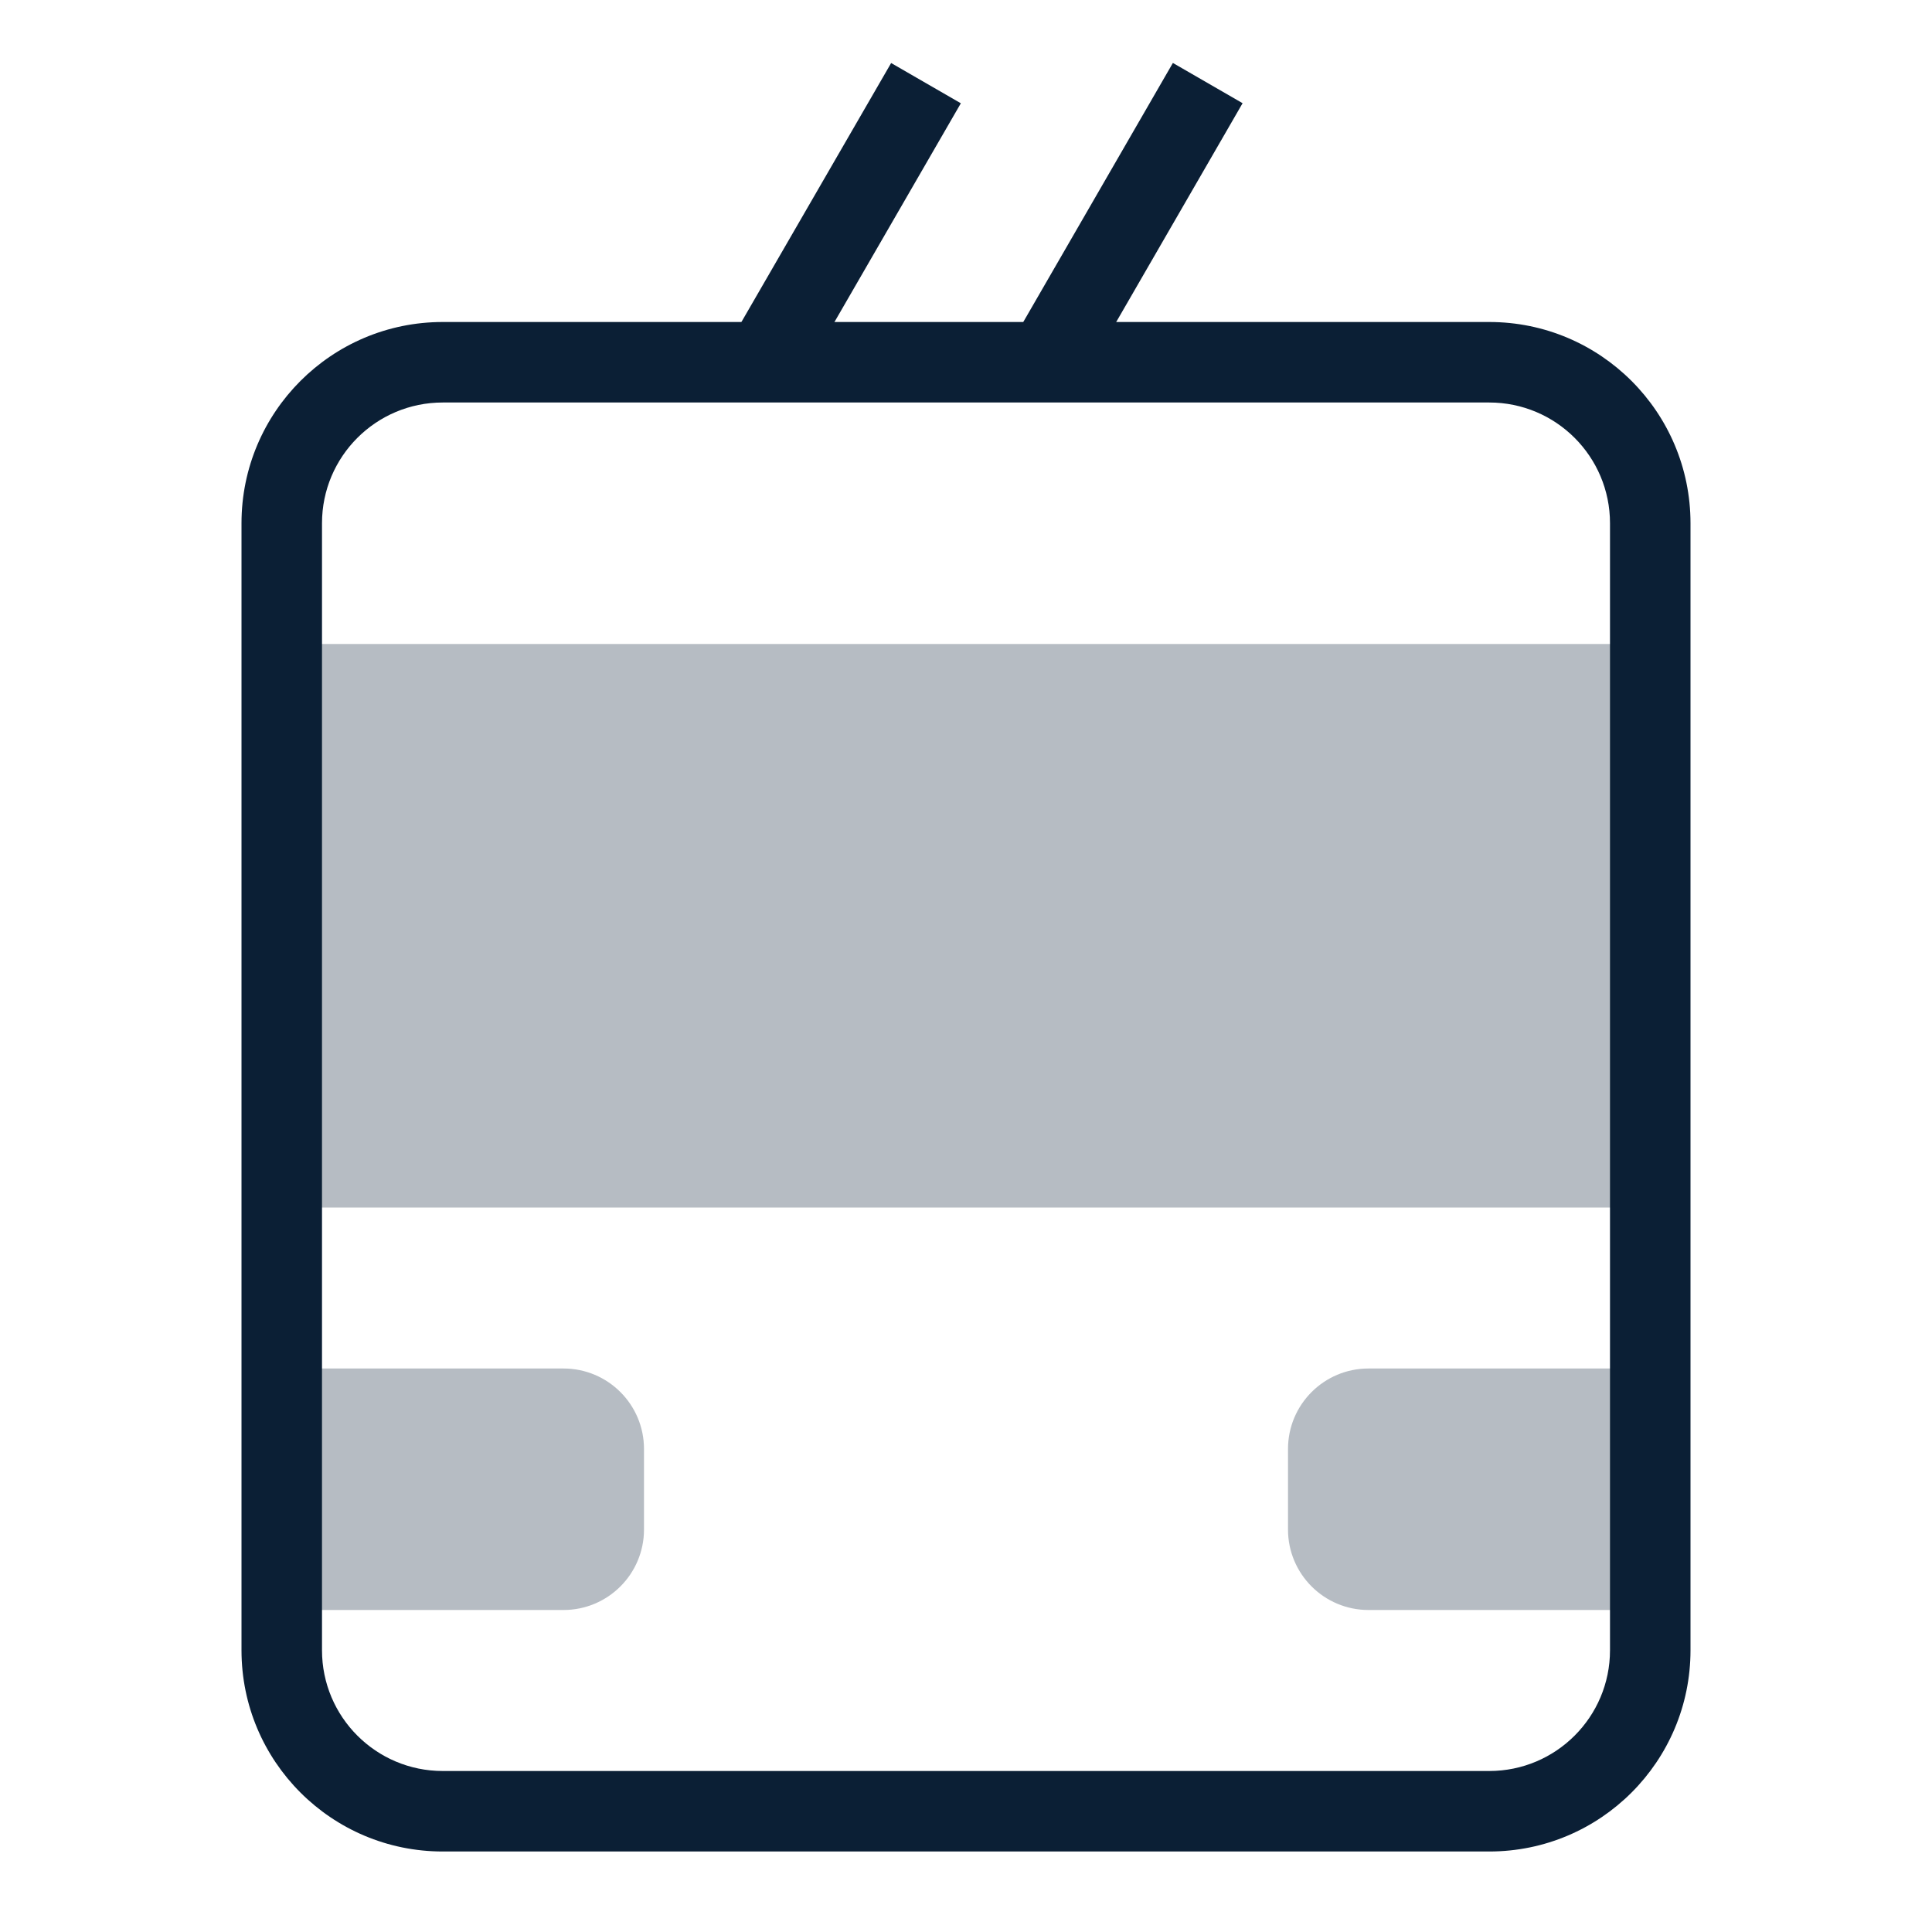
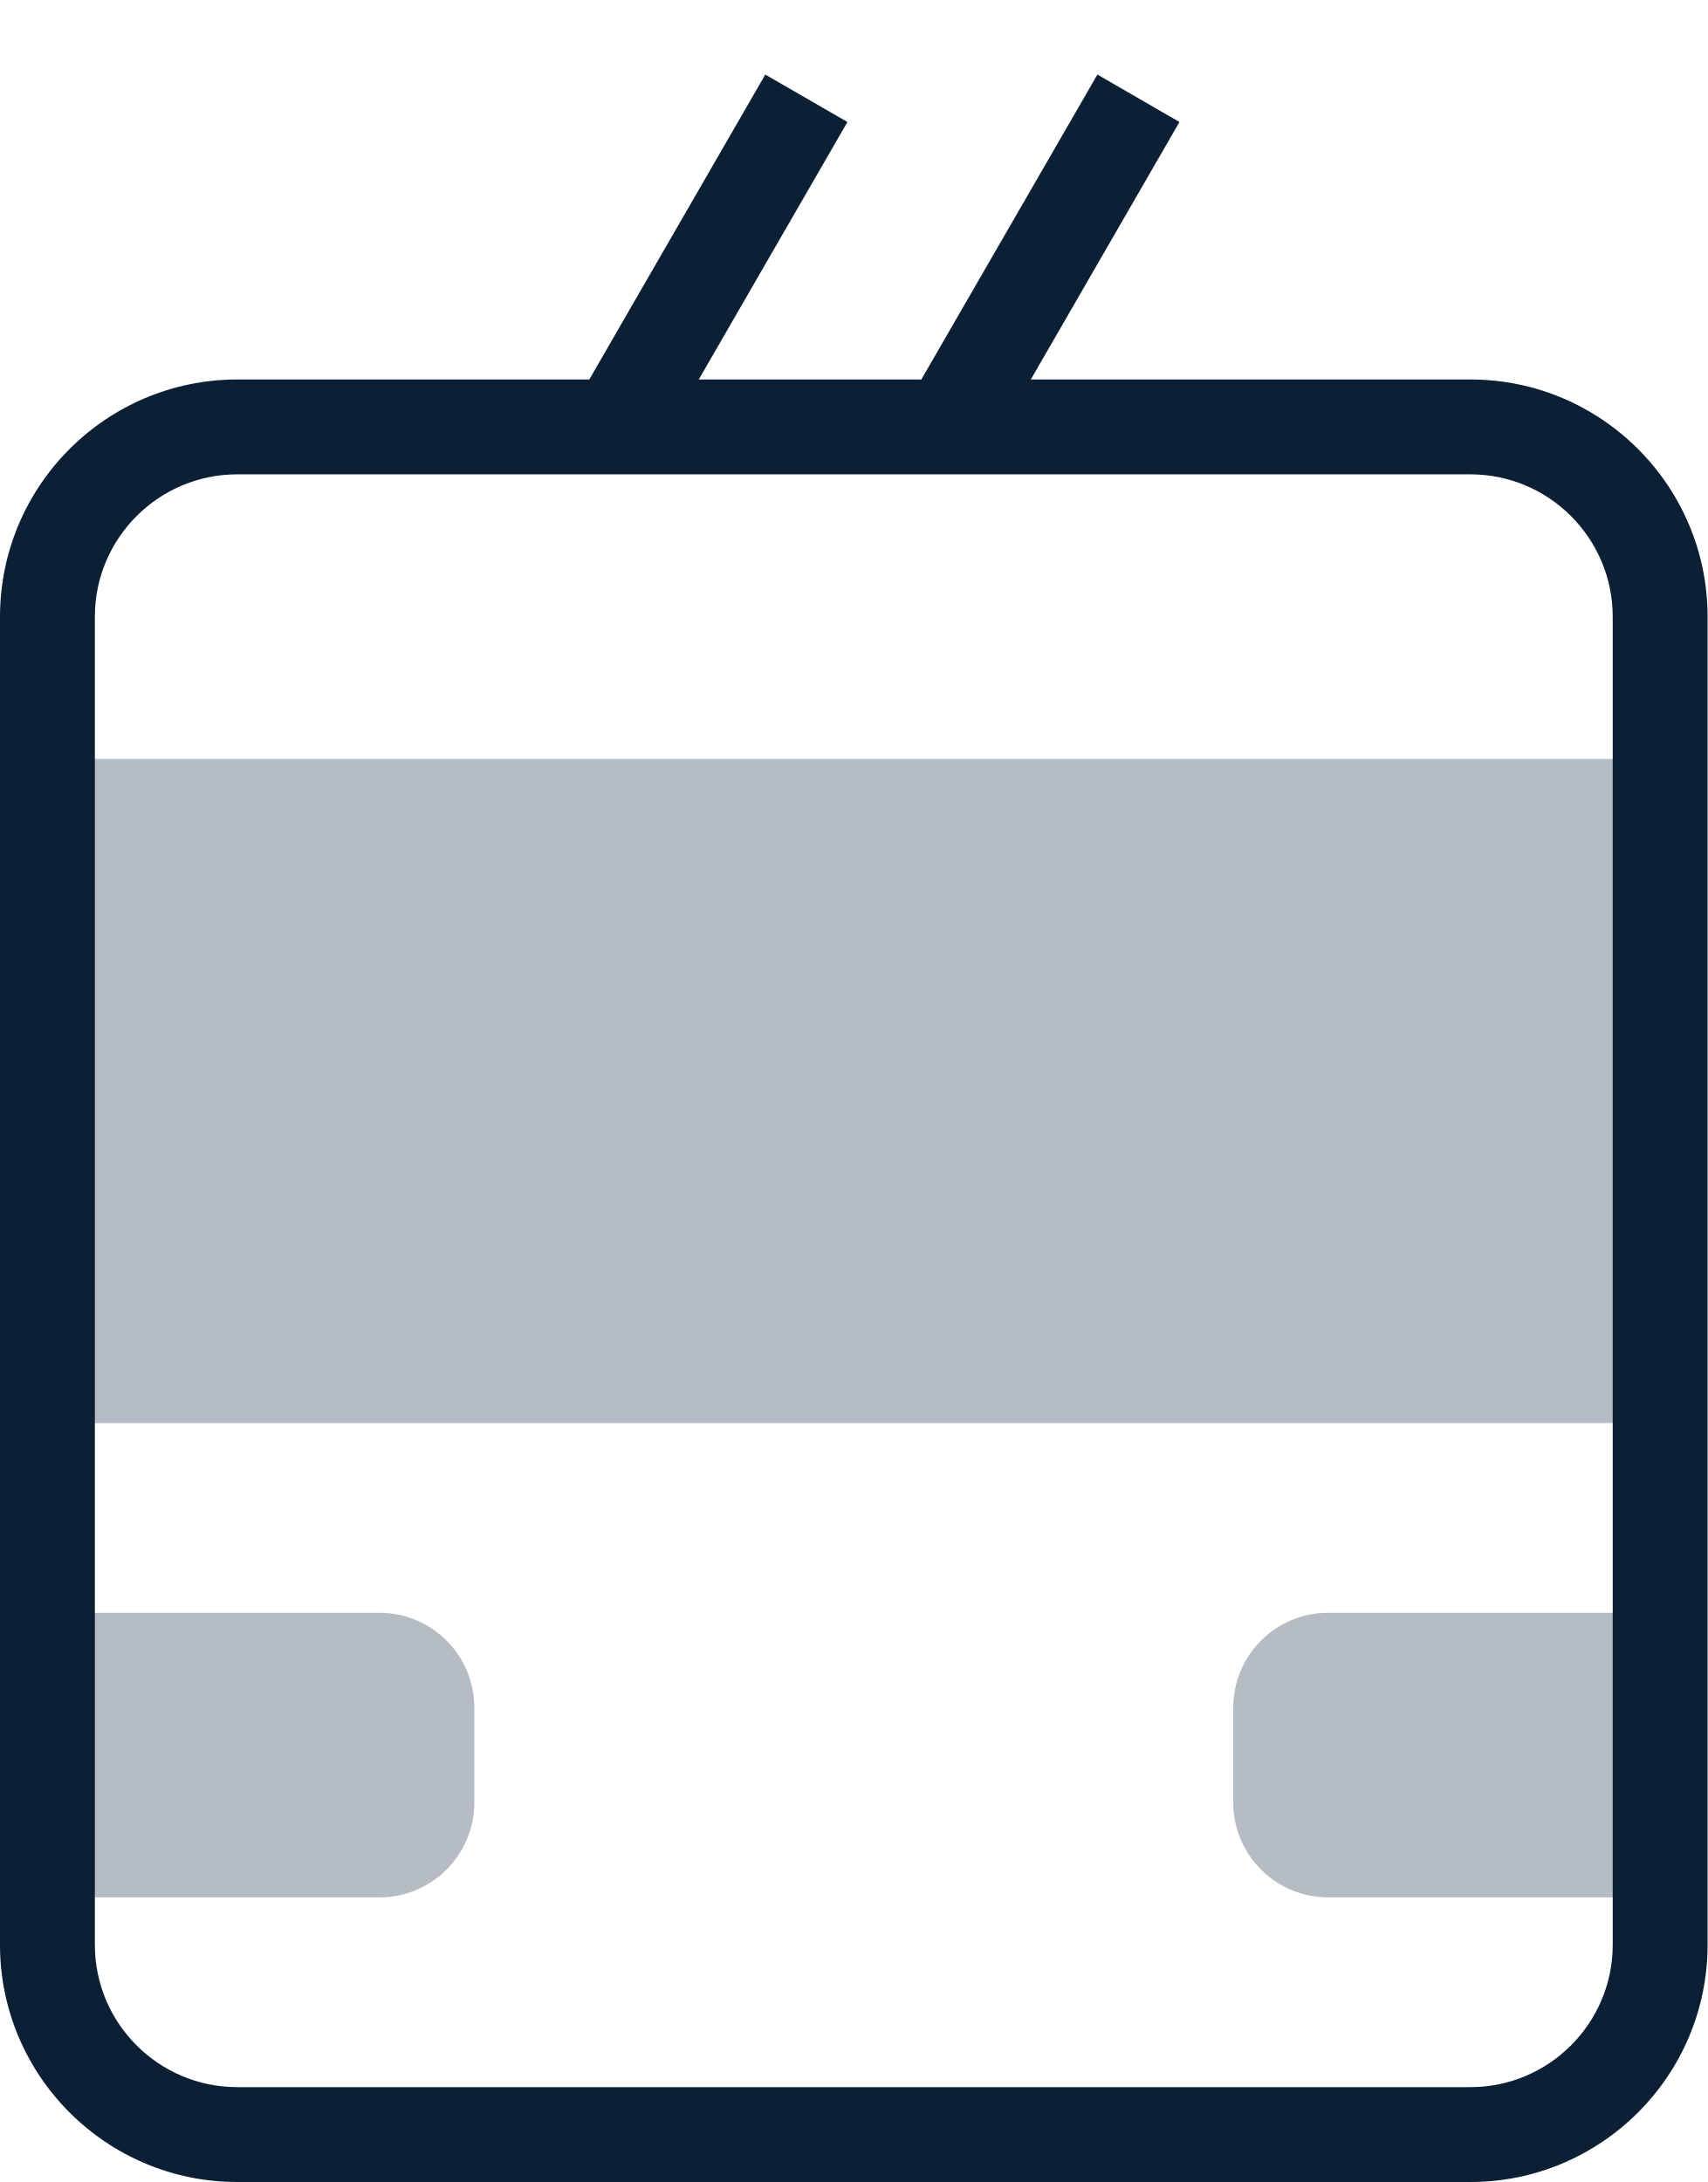
- <svg xmlns="http://www.w3.org/2000/svg" width="24" height="24" viewBox="0 0 24 24">
-   <path fill="none" d="M0 0h24v24H0z" />
-   <path fill="#0B1F35" d="M3.5 17H7a1 1 0 0 1 1 1v1a1 1 0 0 1-1 1H3.5v-3zM17 17h3.5v3H17a1 1 0 0 1-1-1v-1a1 1 0 0 1 1-1zM3.5 8h17v7h-17z" opacity=".3" />
-   <path fill="#0B1F35" d="M18.5 23h-13A2.5 2.5 0 0 1 3 20.5v-14A2.5 2.5 0 0 1 5.5 4h13A2.5 2.5 0 0 1 21 6.5v14a2.5 2.5 0 0 1-2.5 2.5zM5.5 5A1.5 1.5 0 0 0 4 6.5v14A1.5 1.5 0 0 0 5.5 22h13a1.5 1.5 0 0 0 1.5-1.5v-14A1.5 1.5 0 0 0 18.5 5h-13z" />
-   <path fill="#0B1F35" d="M9.068 4.246L11.07.783l.866.5-2.001 3.463zm3.502-.001l2-3.463.866.5-2.001 3.464z" />
+ <svg xmlns="http://www.w3.org/2000/svg" width="18" height="23" viewBox="0 0 18 23">
+   <g fill="none" fill-rule="evenodd">
+     <path d="M-3 0h24v24H-3z" />
+     <path fill="#0B1F35" d="M8.067.786L6.212 4H2.5A2.503 2.503 0 0 0 0 6.5v14C0 21.878 1.121 23 2.5 23h13c1.379 0 2.5-1.122 2.5-2.5v-14C18 5.122 16.879 4 15.5 4h-4.634l1.567-2.714-.865-.5L9.712 4H7.366l1.567-2.714-.866-.5zM15.5 5c.827 0 1.5.673 1.5 1.5v14c0 .827-.673 1.5-1.5 1.5h-13c-.827 0-1.5-.673-1.5-1.5v-14C1 5.673 1.673 5 2.5 5h13z" />
+     <path fill="#0B1F35" d="M5 18a1 1 0 0 0-1-1H.5v3H4a1 1 0 0 0 1-1v-1zm8 0v1a1 1 0 0 0 1 1h3.5v-3H14a1 1 0 0 0-1 1zM.5 8h17v7H.5z" opacity=".3" />
+   </g>
</svg>
